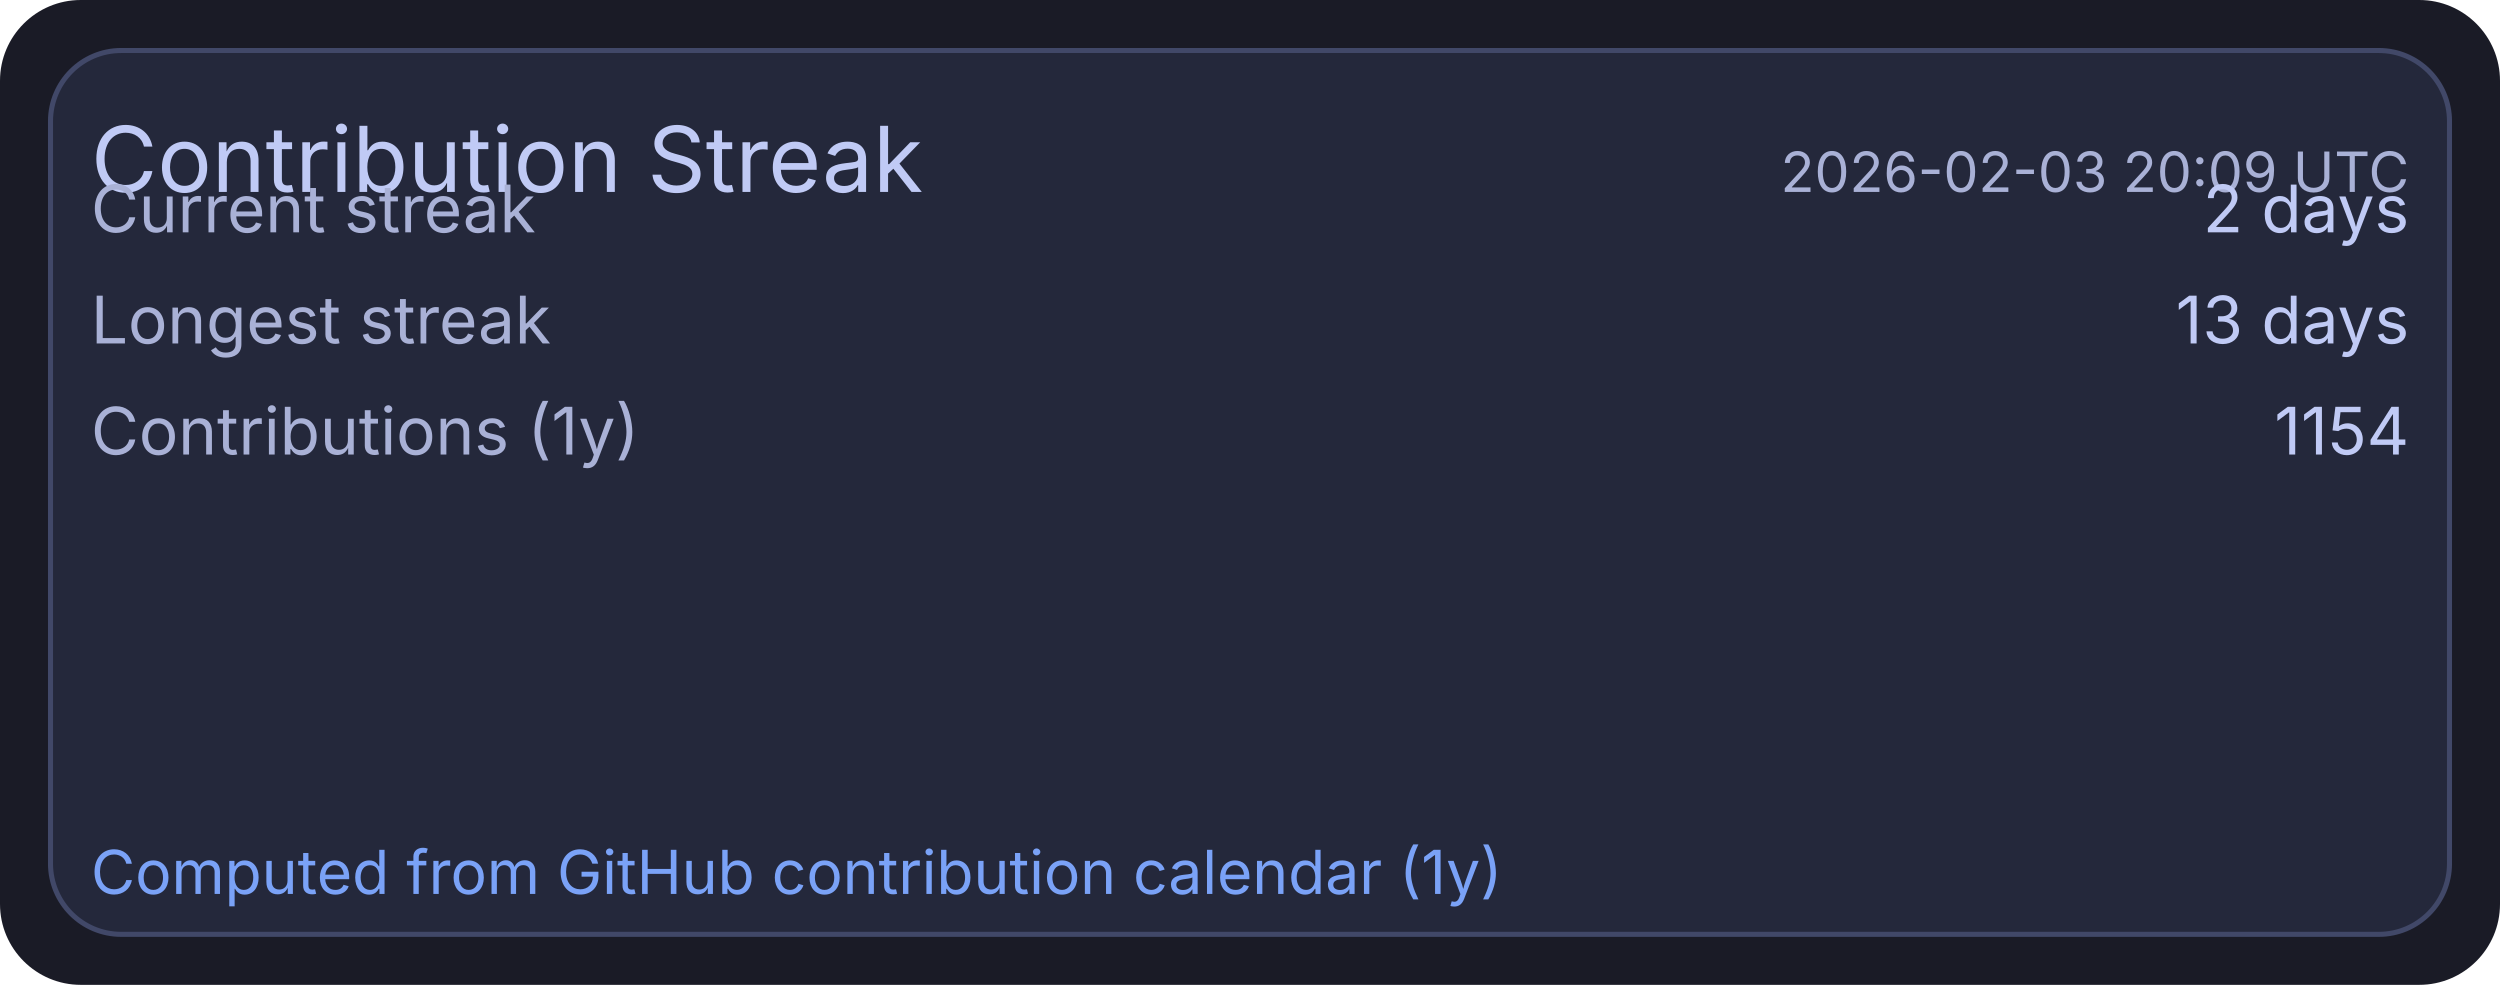
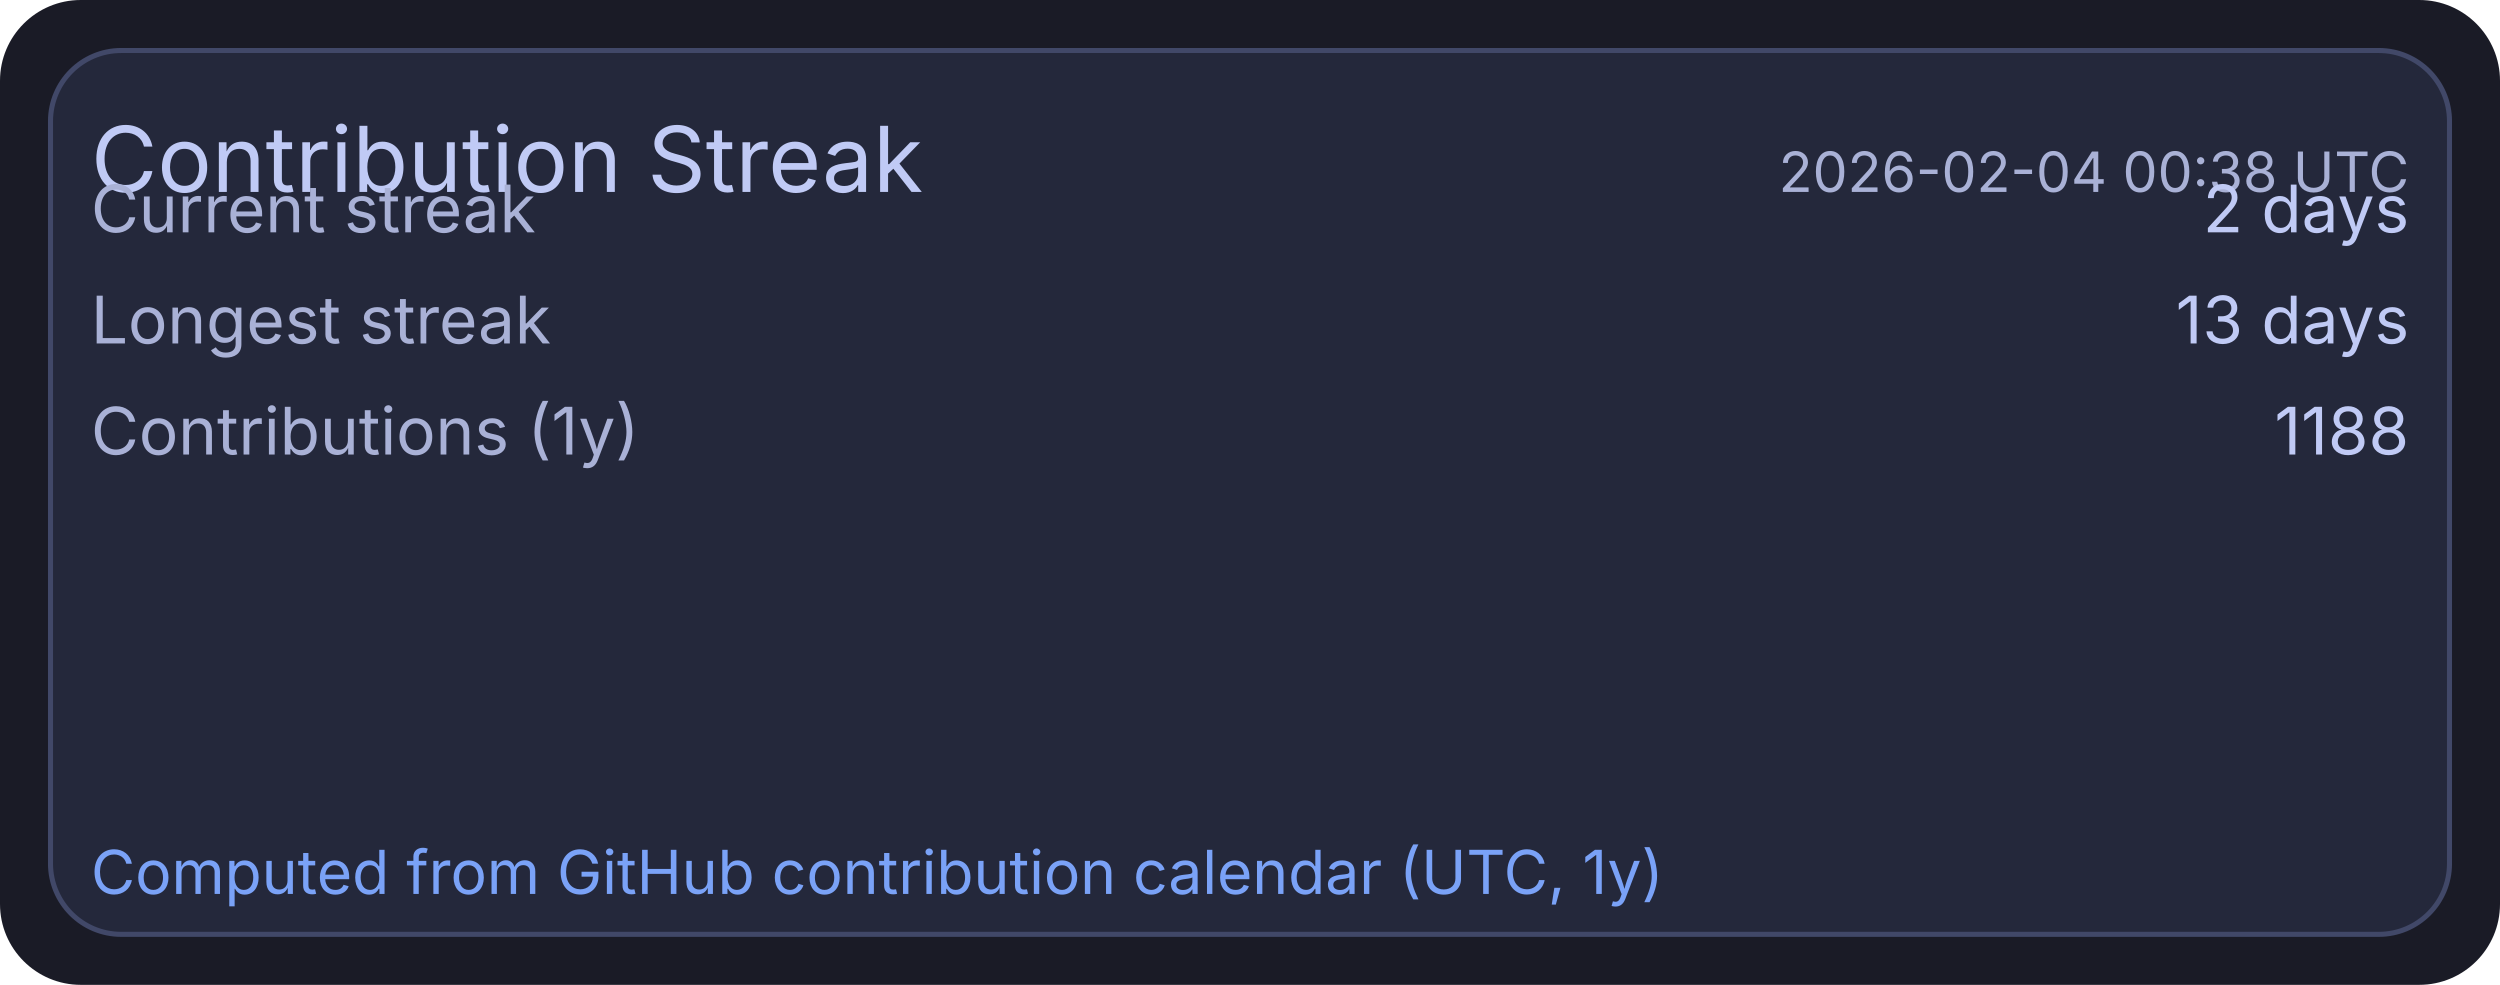
<svg xmlns="http://www.w3.org/2000/svg" width="495" height="195" viewBox="0 0 495 195">
  <rect x="0" y="0" width="495" height="195" rx="16" fill="#1a1b26" />
  <rect x="10" y="10" width="475" height="175" rx="14" fill="#24283b" stroke="#414868" stroke-width="1" />
  <text x="18" y="38" fill="#c0caf5" font-size="18" font-family="ui-sans-serif, system-ui, -apple-system, Segoe UI">Contribution Streak</text>
-   <text x="477" y="38" text-anchor="end" fill="#a9b1d6" font-size="11" font-family="ui-sans-serif, system-ui, -apple-system, Segoe UI">2026-02-03 20:09 UTC</text>
+   <text x="477" y="38" text-anchor="end" fill="#a9b1d6" font-size="11" font-family="ui-sans-serif, system-ui, -apple-system, Segoe UI">2026-02-04 00:38 UTC</text>
  <text x="18" y="46" fill="#a9b1d6" font-size="13" font-family="ui-sans-serif, system-ui, -apple-system, Segoe UI">Current streak</text>
  <text x="477" y="46" text-anchor="end" fill="#c0caf5" font-size="13" font-family="ui-sans-serif, system-ui, -apple-system, Segoe UI">2 days</text>
  <text x="18" y="68" fill="#a9b1d6" font-size="13" font-family="ui-sans-serif, system-ui, -apple-system, Segoe UI">Longest streak</text>
  <text x="477" y="68" text-anchor="end" fill="#c0caf5" font-size="13" font-family="ui-sans-serif, system-ui, -apple-system, Segoe UI">13 days</text>
  <text x="18" y="90" fill="#a9b1d6" font-size="13" font-family="ui-sans-serif, system-ui, -apple-system, Segoe UI">Contributions (1y)</text>
-   <text x="477" y="90" text-anchor="end" fill="#c0caf5" font-size="13" font-family="ui-sans-serif, system-ui, -apple-system, Segoe UI">1154</text>
-   <text x="18" y="177" fill="#7aa2f7" font-size="12" font-family="ui-sans-serif, system-ui, -apple-system, Segoe UI">Computed from GitHub contribution calendar (1y)</text>
+   <text x="477" y="90" text-anchor="end" fill="#c0caf5" font-size="13" font-family="ui-sans-serif, system-ui, -apple-system, Segoe UI">1188</text>
+   <text x="18" y="177" fill="#7aa2f7" font-size="12" font-family="ui-sans-serif, system-ui, -apple-system, Segoe UI">Computed from GitHub contribution calendar (UTC, 1y)</text>
</svg>
